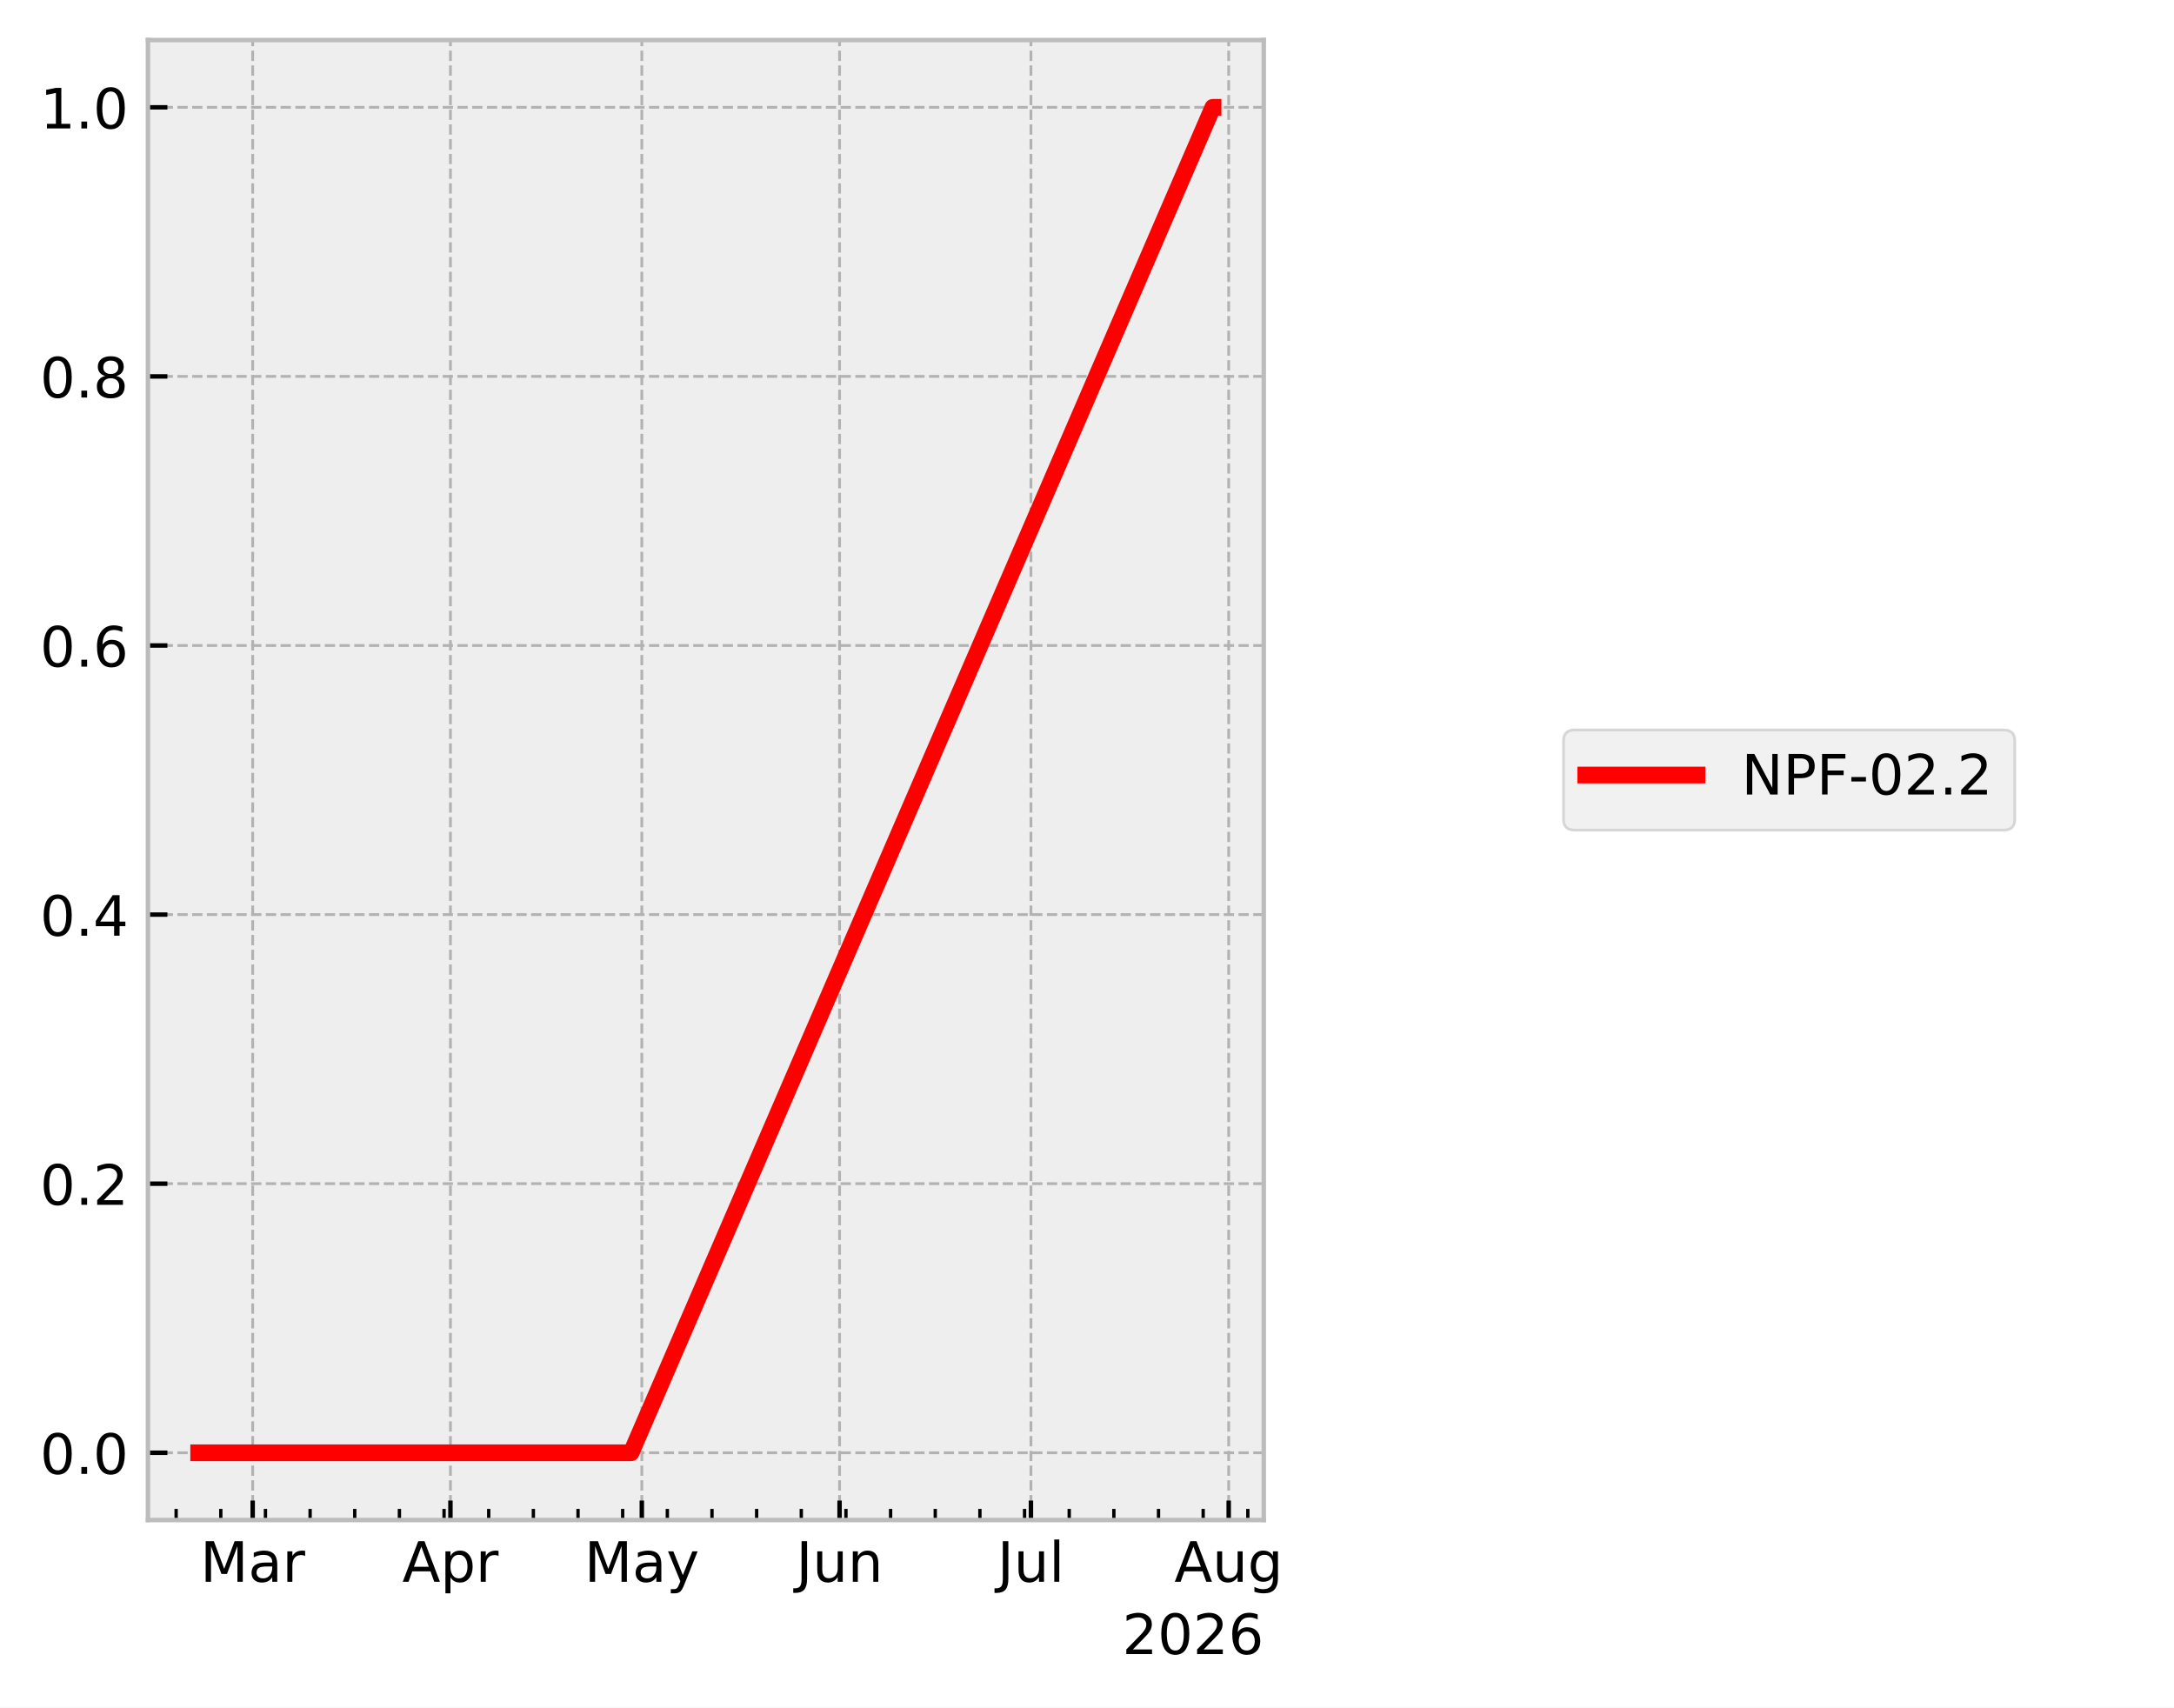
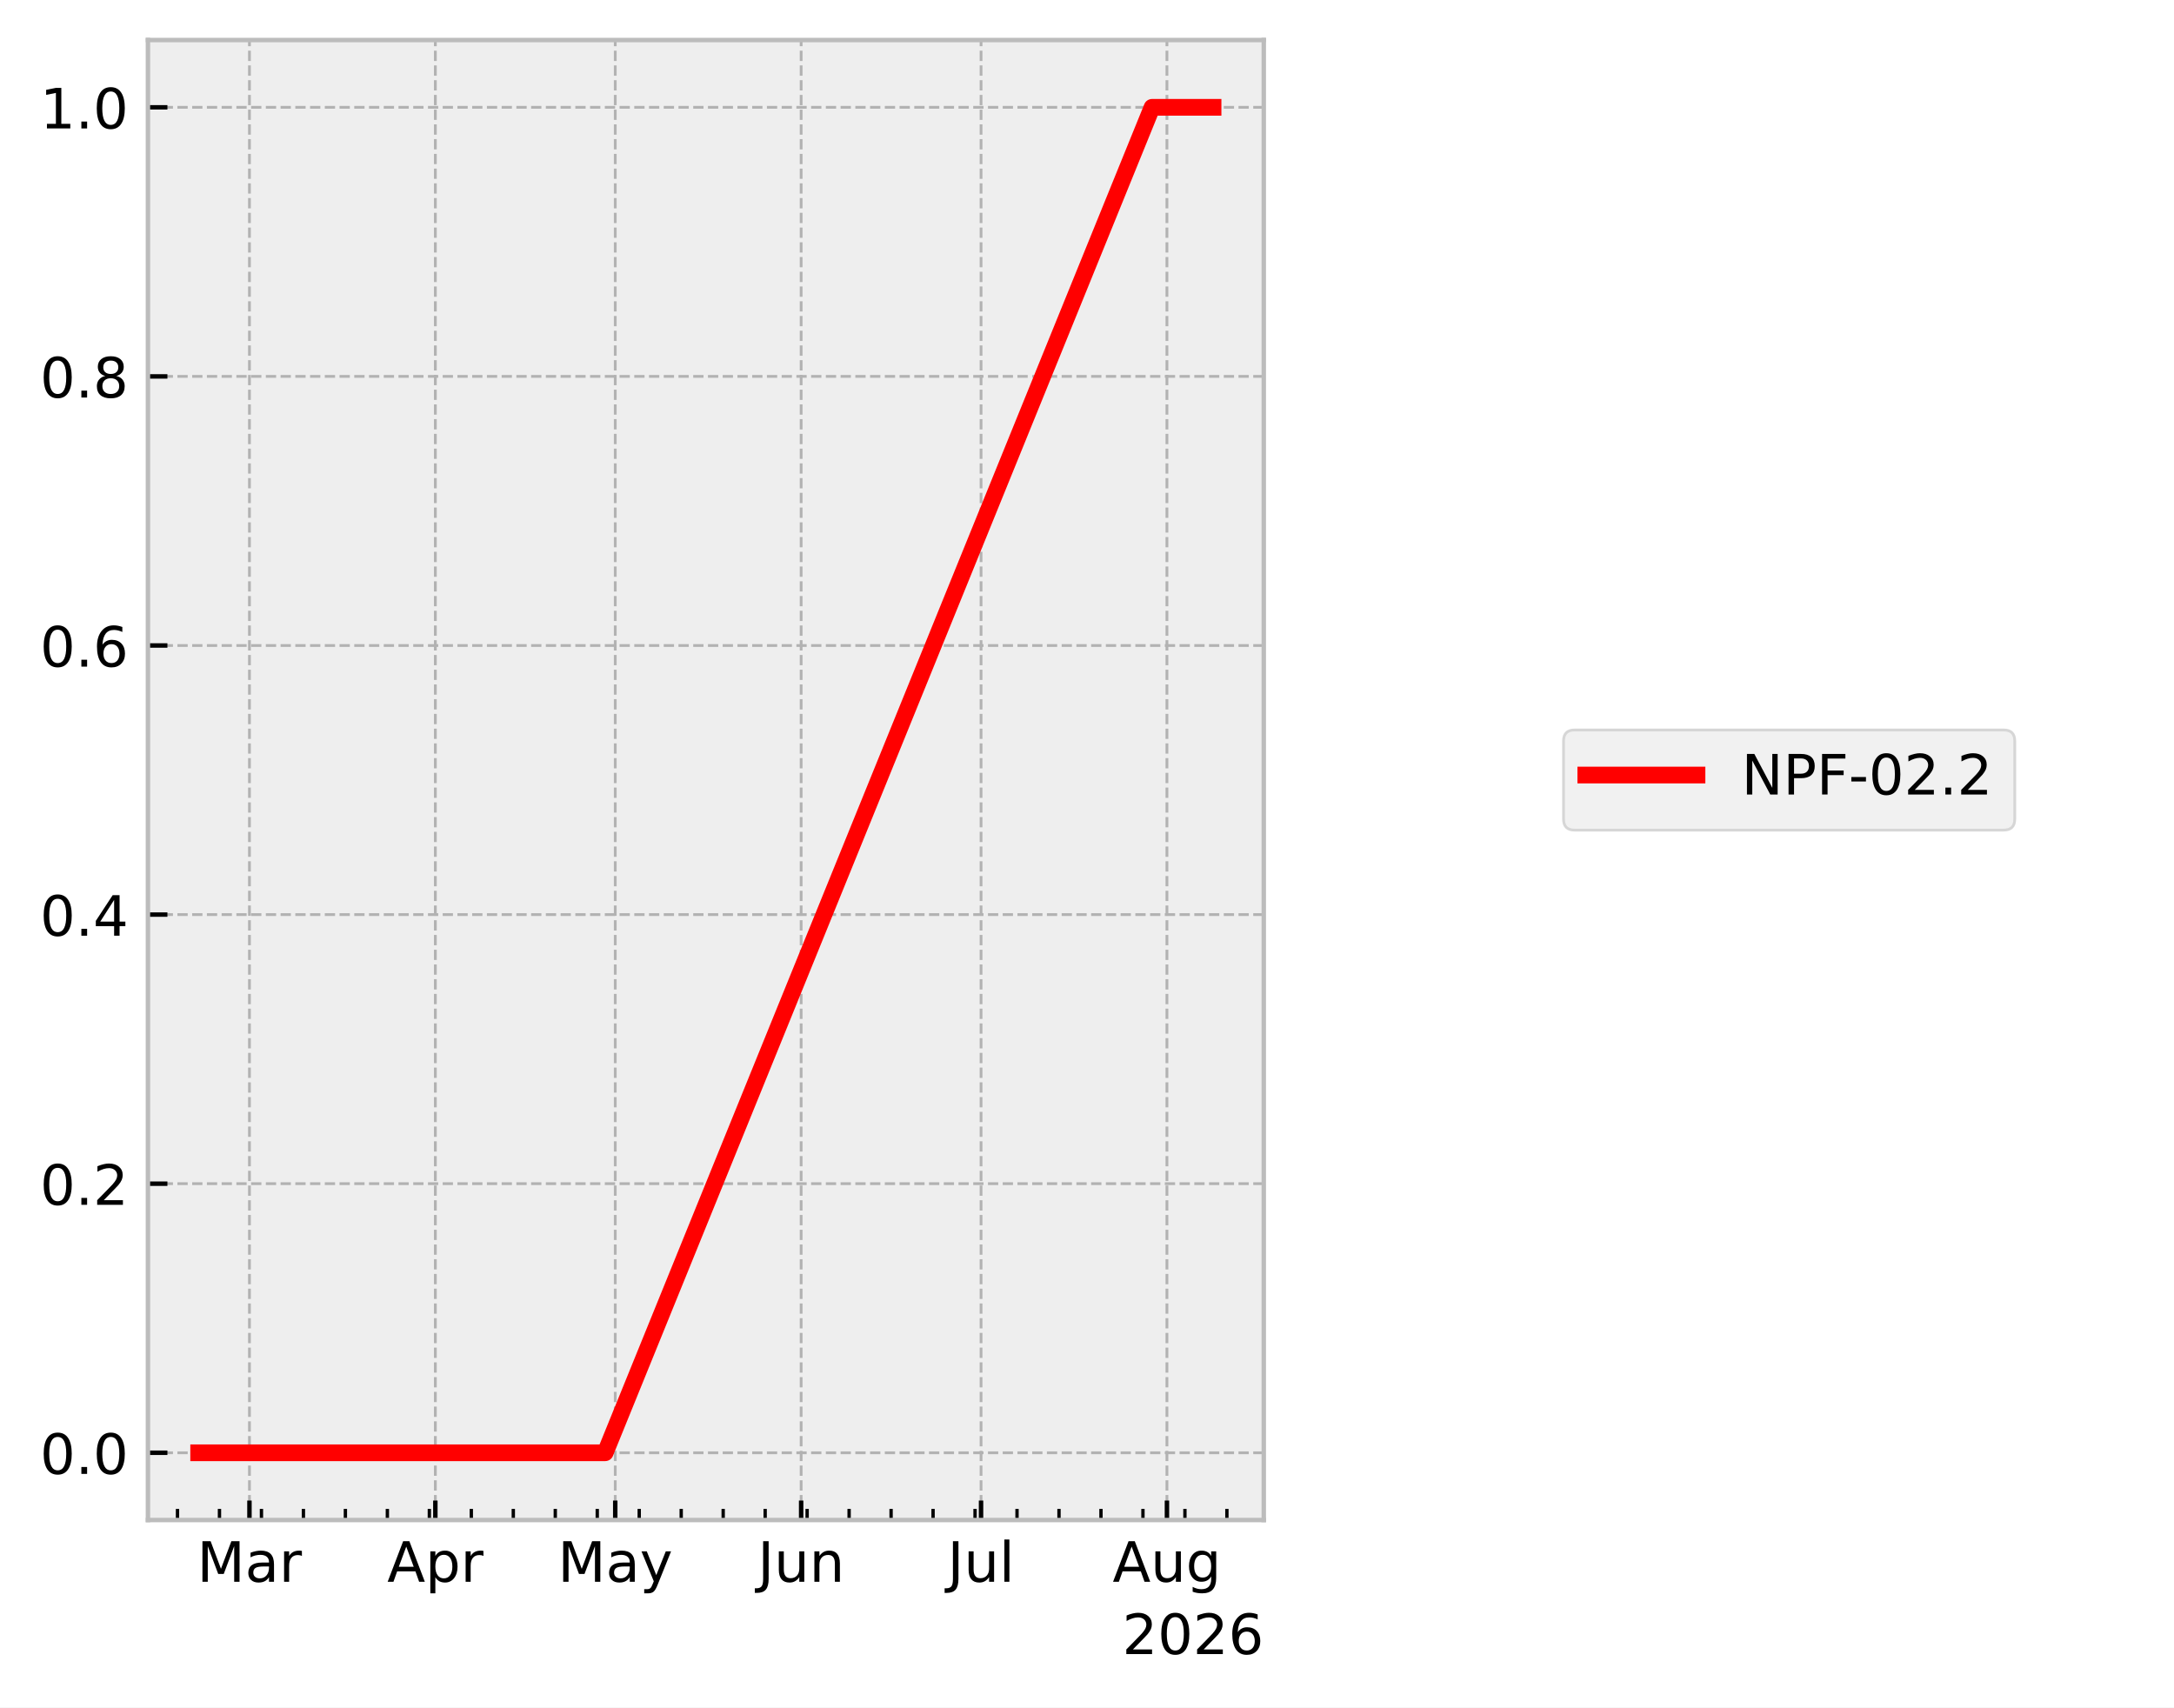
<svg xmlns="http://www.w3.org/2000/svg" xmlns:xlink="http://www.w3.org/1999/xlink" width="390.923pt" height="307.013pt" viewBox="0 0 390.923 307.013" version="1.1">
  <defs>
    <style type="text/css">*{stroke-linejoin: round; stroke-linecap: butt}</style>
  </defs>
  <g id="figure_1">
    <g id="patch_1">
      <path d="M 0 307.013  L 390.923 307.013  L 390.923 0  L 0 0  z " style="fill: #ffffff" />
    </g>
    <g id="axes_1">
      <g id="patch_2">
        <path d="M 26.603 273.312  L 227.249 273.312  L 227.249 7.2  L 26.603 7.2  z " style="fill: #eeeeee" />
      </g>
      <g id="matplotlib.axis_1">
        <g id="xtick_1">
          <g id="line2d_1">
-             <path d="M 45.438 273.312  L 45.438 7.2  " clip-path="url(#pbe289a635b)" style="fill: none; stroke-dasharray: 1.85,0.8; stroke-dashoffset: 0; stroke: #b2b2b2; stroke-width: 0.5" />
+             <path d="M 44.856 273.312  L 44.856 7.2  " clip-path="url(#pa6a5c7862c)" style="fill: none; stroke-dasharray: 1.85,0.8; stroke-dashoffset: 0; stroke: #b2b2b2; stroke-width: 0.5" />
          </g>
          <g id="line2d_2">
            <defs>
-               <path id="m18eff7499d" d="M 0 0  L 0 -3.5  " style="stroke: #000000; stroke-width: 0.8" />
+               <path id="m44cf7a6db5" d="M 0 0  L 0 -3.5  " style="stroke: #000000; stroke-width: 0.8" />
            </defs>
            <g>
-               <use xlink:href="#m18eff7499d" x="45.438" y="273.312" style="stroke: #000000; stroke-width: 0.8" />
+               <use xlink:href="#m44cf7a6db5" x="44.856" y="273.312" style="stroke: #000000; stroke-width: 0.8" />
            </g>
          </g>
          <g id="text_1">
-             <g transform="translate(36.00445 284.4097) scale(0.1 -0.1)">
+             <g transform="translate(35.42199 284.4097) scale(0.1 -0.1)">
              <defs>
                <path id="DejaVuSans-30" d="M 628 4666  L 1569 4666  L 2759 1491  L 3956 4666  L 4897 4666  L 4897 0  L 4281 0  L 4281 4097  L 3078 897  L 2444 897  L 1241 4097  L 1241 0  L 628 0  L 628 4666  z " transform="scale(0.015625)" />
                <path id="DejaVuSans-44" d="M 2194 1759  Q 1497 1759 1228 1600  Q 959 1441 959 1056  Q 959 750 1161 570  Q 1363 391 1709 391  Q 2188 391 2477 730  Q 2766 1069 2766 1631  L 2766 1759  L 2194 1759  z M 3341 1997  L 3341 0  L 2766 0  L 2766 531  Q 2569 213 2275 61  Q 1981 -91 1556 -91  Q 1019 -91 701 211  Q 384 513 384 1019  Q 384 1609 779 1909  Q 1175 2209 1959 2209  L 2766 2209  L 2766 2266  Q 2766 2663 2505 2880  Q 2244 3097 1772 3097  Q 1472 3097 1187 3025  Q 903 2953 641 2809  L 641 3341  Q 956 3463 1253 3523  Q 1550 3584 1831 3584  Q 2591 3584 2966 3190  Q 3341 2797 3341 1997  z " transform="scale(0.015625)" />
                <path id="DejaVuSans-55" d="M 2631 2963  Q 2534 3019 2420 3045  Q 2306 3072 2169 3072  Q 1681 3072 1420 2755  Q 1159 2438 1159 1844  L 1159 0  L 581 0  L 581 3500  L 1159 3500  L 1159 2956  Q 1341 3275 1631 3429  Q 1922 3584 2338 3584  Q 2397 3584 2469 3576  Q 2541 3569 2628 3553  L 2631 2963  z " transform="scale(0.015625)" />
              </defs>
              <use xlink:href="#DejaVuSans-30" />
              <use xlink:href="#DejaVuSans-44" transform="translate(86.28125 0)" />
              <use xlink:href="#DejaVuSans-55" transform="translate(147.5625 0)" />
            </g>
          </g>
        </g>
        <g id="xtick_2">
          <g id="line2d_3">
-             <path d="M 80.997 273.312  L 80.997 7.2  " clip-path="url(#pbe289a635b)" style="fill: none; stroke-dasharray: 1.85,0.8; stroke-dashoffset: 0; stroke: #b2b2b2; stroke-width: 0.5" />
+             <path d="M 78.283 273.312  L 78.283 7.2  " clip-path="url(#pa6a5c7862c)" style="fill: none; stroke-dasharray: 1.85,0.8; stroke-dashoffset: 0; stroke: #b2b2b2; stroke-width: 0.5" />
          </g>
          <g id="line2d_4">
            <g>
-               <use xlink:href="#m18eff7499d" x="80.997" y="273.312" style="stroke: #000000; stroke-width: 0.8" />
+               <use xlink:href="#m44cf7a6db5" x="78.283" y="273.312" style="stroke: #000000; stroke-width: 0.8" />
            </g>
          </g>
          <g id="text_2">
-             <g transform="translate(72.34733 284.4097) scale(0.1 -0.1)">
+             <g transform="translate(69.63283 284.4097) scale(0.1 -0.1)">
              <defs>
                <path id="DejaVuSans-24" d="M 2188 4044  L 1331 1722  L 3047 1722  L 2188 4044  z M 1831 4666  L 2547 4666  L 4325 0  L 3669 0  L 3244 1197  L 1141 1197  L 716 0  L 50 0  L 1831 4666  z " transform="scale(0.015625)" />
                <path id="DejaVuSans-53" d="M 1159 525  L 1159 -1331  L 581 -1331  L 581 3500  L 1159 3500  L 1159 2969  Q 1341 3281 1617 3432  Q 1894 3584 2278 3584  Q 2916 3584 3314 3078  Q 3713 2572 3713 1747  Q 3713 922 3314 415  Q 2916 -91 2278 -91  Q 1894 -91 1617 61  Q 1341 213 1159 525  z M 3116 1747  Q 3116 2381 2855 2742  Q 2594 3103 2138 3103  Q 1681 3103 1420 2742  Q 1159 2381 1159 1747  Q 1159 1113 1420 752  Q 1681 391 2138 391  Q 2594 391 2855 752  Q 3116 1113 3116 1747  z " transform="scale(0.015625)" />
              </defs>
              <use xlink:href="#DejaVuSans-24" />
              <use xlink:href="#DejaVuSans-53" transform="translate(68.40625 0)" />
              <use xlink:href="#DejaVuSans-55" transform="translate(131.8906 0)" />
            </g>
          </g>
        </g>
        <g id="xtick_3">
          <g id="line2d_5">
-             <path d="M 115.41 273.312  L 115.41 7.2  " clip-path="url(#pbe289a635b)" style="fill: none; stroke-dasharray: 1.85,0.8; stroke-dashoffset: 0; stroke: #b2b2b2; stroke-width: 0.5" />
+             <path d="M 110.632 273.312  L 110.632 7.2  " clip-path="url(#pa6a5c7862c)" style="fill: none; stroke-dasharray: 1.85,0.8; stroke-dashoffset: 0; stroke: #b2b2b2; stroke-width: 0.5" />
          </g>
          <g id="line2d_6">
            <g>
-               <use xlink:href="#m18eff7499d" x="115.41" y="273.312" style="stroke: #000000; stroke-width: 0.8" />
+               <use xlink:href="#m44cf7a6db5" x="110.632" y="273.312" style="stroke: #000000; stroke-width: 0.8" />
            </g>
          </g>
          <g id="text_3">
-             <g transform="translate(105.072 284.4097) scale(0.1 -0.1)">
+             <g transform="translate(100.2943 284.4097) scale(0.1 -0.1)">
              <defs>
                <path id="DejaVuSans-5c" d="M 2059 -325  Q 1816 -950 1584 -1140  Q 1353 -1331 966 -1331  L 506 -1331  L 506 -850  L 844 -850  Q 1081 -850 1212 -737  Q 1344 -625 1503 -206  L 1606 56  L 191 3500  L 800 3500  L 1894 763  L 2988 3500  L 3597 3500  L 2059 -325  z " transform="scale(0.015625)" />
              </defs>
              <use xlink:href="#DejaVuSans-30" />
              <use xlink:href="#DejaVuSans-44" transform="translate(86.28125 0)" />
              <use xlink:href="#DejaVuSans-5c" transform="translate(147.5625 0)" />
            </g>
          </g>
        </g>
        <g id="xtick_4">
          <g id="line2d_7">
-             <path d="M 150.969 273.312  L 150.969 7.2  " clip-path="url(#pbe289a635b)" style="fill: none; stroke-dasharray: 1.85,0.8; stroke-dashoffset: 0; stroke: #b2b2b2; stroke-width: 0.5" />
+             <path d="M 144.059 273.312  L 144.059 7.2  " clip-path="url(#pa6a5c7862c)" style="fill: none; stroke-dasharray: 1.85,0.8; stroke-dashoffset: 0; stroke: #b2b2b2; stroke-width: 0.5" />
          </g>
          <g id="line2d_8">
            <g>
-               <use xlink:href="#m18eff7499d" x="150.969" y="273.312" style="stroke: #000000; stroke-width: 0.8" />
+               <use xlink:href="#m44cf7a6db5" x="144.059" y="273.312" style="stroke: #000000; stroke-width: 0.8" />
            </g>
          </g>
          <g id="text_4">
-             <g transform="translate(143.1563 284.4097) scale(0.1 -0.1)">
+             <g transform="translate(136.2465 284.4097) scale(0.1 -0.1)">
              <defs>
                <path id="DejaVuSans-2d" d="M 628 4666  L 1259 4666  L 1259 325  Q 1259 -519 939 -900  Q 619 -1281 -91 -1281  L -331 -1281  L -331 -750  L -134 -750  Q 284 -750 456 -515  Q 628 -281 628 325  L 628 4666  z " transform="scale(0.015625)" />
                <path id="DejaVuSans-58" d="M 544 1381  L 544 3500  L 1119 3500  L 1119 1403  Q 1119 906 1312 657  Q 1506 409 1894 409  Q 2359 409 2629 706  Q 2900 1003 2900 1516  L 2900 3500  L 3475 3500  L 3475 0  L 2900 0  L 2900 538  Q 2691 219 2414 64  Q 2138 -91 1772 -91  Q 1169 -91 856 284  Q 544 659 544 1381  z M 1991 3584  L 1991 3584  z " transform="scale(0.015625)" />
                <path id="DejaVuSans-51" d="M 3513 2113  L 3513 0  L 2938 0  L 2938 2094  Q 2938 2591 2744 2837  Q 2550 3084 2163 3084  Q 1697 3084 1428 2787  Q 1159 2491 1159 1978  L 1159 0  L 581 0  L 581 3500  L 1159 3500  L 1159 2956  Q 1366 3272 1645 3428  Q 1925 3584 2291 3584  Q 2894 3584 3203 3211  Q 3513 2838 3513 2113  z " transform="scale(0.015625)" />
              </defs>
              <use xlink:href="#DejaVuSans-2d" />
              <use xlink:href="#DejaVuSans-58" transform="translate(29.5 0)" />
              <use xlink:href="#DejaVuSans-51" transform="translate(92.875 0)" />
            </g>
          </g>
        </g>
        <g id="xtick_5">
          <g id="line2d_9">
-             <path d="M 185.381 273.312  L 185.381 7.2  " clip-path="url(#pbe289a635b)" style="fill: none; stroke-dasharray: 1.85,0.8; stroke-dashoffset: 0; stroke: #b2b2b2; stroke-width: 0.5" />
+             <path d="M 176.408 273.312  L 176.408 7.2  " clip-path="url(#pa6a5c7862c)" style="fill: none; stroke-dasharray: 1.85,0.8; stroke-dashoffset: 0; stroke: #b2b2b2; stroke-width: 0.5" />
          </g>
          <g id="line2d_10">
            <g>
-               <use xlink:href="#m18eff7499d" x="185.381" y="273.312" style="stroke: #000000; stroke-width: 0.8" />
+               <use xlink:href="#m44cf7a6db5" x="176.408" y="273.312" style="stroke: #000000; stroke-width: 0.8" />
            </g>
          </g>
          <g id="text_5">
-             <g transform="translate(179.3482 284.4104) scale(0.1 -0.1)">
+             <g transform="translate(170.3752 284.4104) scale(0.1 -0.1)">
              <defs>
                <path id="DejaVuSans-4f" d="M 603 4863  L 1178 4863  L 1178 0  L 603 0  L 603 4863  z " transform="scale(0.015625)" />
              </defs>
              <use xlink:href="#DejaVuSans-2d" />
              <use xlink:href="#DejaVuSans-58" transform="translate(29.5 0)" />
              <use xlink:href="#DejaVuSans-4f" transform="translate(92.875 0)" />
            </g>
          </g>
        </g>
        <g id="xtick_6">
          <g id="line2d_11">
-             <path d="M 220.94 273.312  L 220.94 7.2  " clip-path="url(#pbe289a635b)" style="fill: none; stroke-dasharray: 1.85,0.8; stroke-dashoffset: 0; stroke: #b2b2b2; stroke-width: 0.5" />
+             <path d="M 209.835 273.312  L 209.835 7.2  " clip-path="url(#pa6a5c7862c)" style="fill: none; stroke-dasharray: 1.85,0.8; stroke-dashoffset: 0; stroke: #b2b2b2; stroke-width: 0.5" />
          </g>
          <g id="line2d_12">
            <g>
-               <use xlink:href="#m18eff7499d" x="220.94" y="273.312" style="stroke: #000000; stroke-width: 0.8" />
+               <use xlink:href="#m44cf7a6db5" x="209.835" y="273.312" style="stroke: #000000; stroke-width: 0.8" />
            </g>
          </g>
          <g id="text_6">
-             <g transform="translate(211.177 284.4097) scale(0.1 -0.1)">
+             <g transform="translate(200.0719 284.4097) scale(0.1 -0.1)">
              <defs>
                <path id="DejaVuSans-4a" d="M 2906 1791  Q 2906 2416 2648 2759  Q 2391 3103 1925 3103  Q 1463 3103 1205 2759  Q 947 2416 947 1791  Q 947 1169 1205 825  Q 1463 481 1925 481  Q 2391 481 2648 825  Q 2906 1169 2906 1791  z M 3481 434  Q 3481 -459 3084 -895  Q 2688 -1331 1869 -1331  Q 1566 -1331 1297 -1286  Q 1028 -1241 775 -1147  L 775 -588  Q 1028 -725 1275 -790  Q 1522 -856 1778 -856  Q 2344 -856 2625 -561  Q 2906 -266 2906 331  L 2906 616  Q 2728 306 2450 153  Q 2172 0 1784 0  Q 1141 0 747 490  Q 353 981 353 1791  Q 353 2603 747 3093  Q 1141 3584 1784 3584  Q 2172 3584 2450 3431  Q 2728 3278 2906 2969  L 2906 3500  L 3481 3500  L 3481 434  z " transform="scale(0.015625)" />
              </defs>
              <use xlink:href="#DejaVuSans-24" />
              <use xlink:href="#DejaVuSans-58" transform="translate(68.40625 0)" />
              <use xlink:href="#DejaVuSans-4a" transform="translate(131.7812 0)" />
            </g>
          </g>
        </g>
        <g id="xtick_7">
          <g id="line2d_13">
            <defs>
-               <path id="m43c880e69a" d="M 0 0  L 0 -2  " style="stroke: #000000; stroke-width: 0.6" />
+               <path id="mfa349b0392" d="M 0 0  L 0 -2  " style="stroke: #000000; stroke-width: 0.6" />
            </defs>
            <g>
-               <use xlink:href="#m43c880e69a" x="31.673" y="273.312" style="stroke: #000000; stroke-width: 0.6" />
+               <use xlink:href="#mfa349b0392" x="31.916" y="273.312" style="stroke: #000000; stroke-width: 0.6" />
            </g>
          </g>
        </g>
        <g id="xtick_8">
          <g id="line2d_14">
            <g>
-               <use xlink:href="#m43c880e69a" x="39.703" y="273.312" style="stroke: #000000; stroke-width: 0.6" />
+               <use xlink:href="#mfa349b0392" x="39.464" y="273.312" style="stroke: #000000; stroke-width: 0.6" />
            </g>
          </g>
        </g>
        <g id="xtick_9">
          <g id="line2d_15">
            <g>
-               <use xlink:href="#m43c880e69a" x="47.732" y="273.312" style="stroke: #000000; stroke-width: 0.6" />
+               <use xlink:href="#mfa349b0392" x="47.012" y="273.312" style="stroke: #000000; stroke-width: 0.6" />
            </g>
          </g>
        </g>
        <g id="xtick_10">
          <g id="line2d_16">
            <g>
-               <use xlink:href="#m43c880e69a" x="55.762" y="273.312" style="stroke: #000000; stroke-width: 0.6" />
+               <use xlink:href="#mfa349b0392" x="54.56" y="273.312" style="stroke: #000000; stroke-width: 0.6" />
            </g>
          </g>
        </g>
        <g id="xtick_11">
          <g id="line2d_17">
            <g>
-               <use xlink:href="#m43c880e69a" x="63.791" y="273.312" style="stroke: #000000; stroke-width: 0.6" />
+               <use xlink:href="#mfa349b0392" x="62.108" y="273.312" style="stroke: #000000; stroke-width: 0.6" />
            </g>
          </g>
        </g>
        <g id="xtick_12">
          <g id="line2d_18">
            <g>
-               <use xlink:href="#m43c880e69a" x="71.821" y="273.312" style="stroke: #000000; stroke-width: 0.6" />
+               <use xlink:href="#mfa349b0392" x="69.656" y="273.312" style="stroke: #000000; stroke-width: 0.6" />
            </g>
          </g>
        </g>
        <g id="xtick_13">
          <g id="line2d_19">
            <g>
-               <use xlink:href="#m43c880e69a" x="79.85" y="273.312" style="stroke: #000000; stroke-width: 0.6" />
+               <use xlink:href="#mfa349b0392" x="77.205" y="273.312" style="stroke: #000000; stroke-width: 0.6" />
            </g>
          </g>
        </g>
        <g id="xtick_14">
          <g id="line2d_20">
            <g>
-               <use xlink:href="#m43c880e69a" x="87.88" y="273.312" style="stroke: #000000; stroke-width: 0.6" />
+               <use xlink:href="#mfa349b0392" x="84.753" y="273.312" style="stroke: #000000; stroke-width: 0.6" />
            </g>
          </g>
        </g>
        <g id="xtick_15">
          <g id="line2d_21">
            <g>
-               <use xlink:href="#m43c880e69a" x="95.909" y="273.312" style="stroke: #000000; stroke-width: 0.6" />
+               <use xlink:href="#mfa349b0392" x="92.301" y="273.312" style="stroke: #000000; stroke-width: 0.6" />
            </g>
          </g>
        </g>
        <g id="xtick_16">
          <g id="line2d_22">
            <g>
-               <use xlink:href="#m43c880e69a" x="103.939" y="273.312" style="stroke: #000000; stroke-width: 0.6" />
+               <use xlink:href="#mfa349b0392" x="99.849" y="273.312" style="stroke: #000000; stroke-width: 0.6" />
            </g>
          </g>
        </g>
        <g id="xtick_17">
          <g id="line2d_23">
            <g>
-               <use xlink:href="#m43c880e69a" x="111.968" y="273.312" style="stroke: #000000; stroke-width: 0.6" />
+               <use xlink:href="#mfa349b0392" x="107.397" y="273.312" style="stroke: #000000; stroke-width: 0.6" />
            </g>
          </g>
        </g>
        <g id="xtick_18">
          <g id="line2d_24">
            <g>
-               <use xlink:href="#m43c880e69a" x="119.998" y="273.312" style="stroke: #000000; stroke-width: 0.6" />
+               <use xlink:href="#mfa349b0392" x="114.945" y="273.312" style="stroke: #000000; stroke-width: 0.6" />
            </g>
          </g>
        </g>
        <g id="xtick_19">
          <g id="line2d_25">
            <g>
-               <use xlink:href="#m43c880e69a" x="128.027" y="273.312" style="stroke: #000000; stroke-width: 0.6" />
+               <use xlink:href="#mfa349b0392" x="122.493" y="273.312" style="stroke: #000000; stroke-width: 0.6" />
            </g>
          </g>
        </g>
        <g id="xtick_20">
          <g id="line2d_26">
            <g>
-               <use xlink:href="#m43c880e69a" x="136.057" y="273.312" style="stroke: #000000; stroke-width: 0.6" />
+               <use xlink:href="#mfa349b0392" x="130.041" y="273.312" style="stroke: #000000; stroke-width: 0.6" />
            </g>
          </g>
        </g>
        <g id="xtick_21">
          <g id="line2d_27">
            <g>
-               <use xlink:href="#m43c880e69a" x="144.086" y="273.312" style="stroke: #000000; stroke-width: 0.6" />
+               <use xlink:href="#mfa349b0392" x="137.589" y="273.312" style="stroke: #000000; stroke-width: 0.6" />
            </g>
          </g>
        </g>
        <g id="xtick_22">
          <g id="line2d_28">
            <g>
-               <use xlink:href="#m43c880e69a" x="152.116" y="273.312" style="stroke: #000000; stroke-width: 0.6" />
+               <use xlink:href="#mfa349b0392" x="145.137" y="273.312" style="stroke: #000000; stroke-width: 0.6" />
            </g>
          </g>
        </g>
        <g id="xtick_23">
          <g id="line2d_29">
            <g>
-               <use xlink:href="#m43c880e69a" x="160.145" y="273.312" style="stroke: #000000; stroke-width: 0.6" />
+               <use xlink:href="#mfa349b0392" x="152.685" y="273.312" style="stroke: #000000; stroke-width: 0.6" />
            </g>
          </g>
        </g>
        <g id="xtick_24">
          <g id="line2d_30">
            <g>
-               <use xlink:href="#m43c880e69a" x="168.175" y="273.312" style="stroke: #000000; stroke-width: 0.6" />
+               <use xlink:href="#mfa349b0392" x="160.234" y="273.312" style="stroke: #000000; stroke-width: 0.6" />
            </g>
          </g>
        </g>
        <g id="xtick_25">
          <g id="line2d_31">
            <g>
-               <use xlink:href="#m43c880e69a" x="176.204" y="273.312" style="stroke: #000000; stroke-width: 0.6" />
+               <use xlink:href="#mfa349b0392" x="167.782" y="273.312" style="stroke: #000000; stroke-width: 0.6" />
            </g>
          </g>
        </g>
        <g id="xtick_26">
          <g id="line2d_32">
            <g>
-               <use xlink:href="#m43c880e69a" x="184.234" y="273.312" style="stroke: #000000; stroke-width: 0.6" />
+               <use xlink:href="#mfa349b0392" x="175.33" y="273.312" style="stroke: #000000; stroke-width: 0.6" />
            </g>
          </g>
        </g>
        <g id="xtick_27">
          <g id="line2d_33">
            <g>
-               <use xlink:href="#m43c880e69a" x="192.263" y="273.312" style="stroke: #000000; stroke-width: 0.6" />
+               <use xlink:href="#mfa349b0392" x="182.878" y="273.312" style="stroke: #000000; stroke-width: 0.6" />
            </g>
          </g>
        </g>
        <g id="xtick_28">
          <g id="line2d_34">
            <g>
-               <use xlink:href="#m43c880e69a" x="200.293" y="273.312" style="stroke: #000000; stroke-width: 0.6" />
+               <use xlink:href="#mfa349b0392" x="190.426" y="273.312" style="stroke: #000000; stroke-width: 0.6" />
            </g>
          </g>
        </g>
        <g id="xtick_29">
          <g id="line2d_35">
            <g>
-               <use xlink:href="#m43c880e69a" x="208.322" y="273.312" style="stroke: #000000; stroke-width: 0.6" />
+               <use xlink:href="#mfa349b0392" x="197.974" y="273.312" style="stroke: #000000; stroke-width: 0.6" />
            </g>
          </g>
        </g>
        <g id="xtick_30">
          <g id="line2d_36">
            <g>
-               <use xlink:href="#m43c880e69a" x="216.352" y="273.312" style="stroke: #000000; stroke-width: 0.6" />
+               <use xlink:href="#mfa349b0392" x="205.522" y="273.312" style="stroke: #000000; stroke-width: 0.6" />
            </g>
          </g>
        </g>
        <g id="xtick_31">
          <g id="line2d_37">
            <g>
-               <use xlink:href="#m43c880e69a" x="224.382" y="273.312" style="stroke: #000000; stroke-width: 0.6" />
+               <use xlink:href="#mfa349b0392" x="213.07" y="273.312" style="stroke: #000000; stroke-width: 0.6" />
+             </g>
+           </g>
+         </g>
+         <g id="xtick_32">
+           <g id="line2d_38">
+             <g>
+               <use xlink:href="#mfa349b0392" x="220.618" y="273.312" style="stroke: #000000; stroke-width: 0.6" />
            </g>
          </g>
        </g>
        <g id="text_7">
          <g transform="translate(201.7991 297.4104) scale(0.1 -0.1)">
            <defs>
              <path id="DejaVuSans-15" d="M 1228 531  L 3431 531  L 3431 0  L 469 0  L 469 531  Q 828 903 1448 1529  Q 2069 2156 2228 2338  Q 2531 2678 2651 2914  Q 2772 3150 2772 3378  Q 2772 3750 2511 3984  Q 2250 4219 1831 4219  Q 1534 4219 1204 4116  Q 875 4013 500 3803  L 500 4441  Q 881 4594 1212 4672  Q 1544 4750 1819 4750  Q 2544 4750 2975 4387  Q 3406 4025 3406 3419  Q 3406 3131 3298 2873  Q 3191 2616 2906 2266  Q 2828 2175 2409 1742  Q 1991 1309 1228 531  z " transform="scale(0.015625)" />
              <path id="DejaVuSans-13" d="M 2034 4250  Q 1547 4250 1301 3770  Q 1056 3291 1056 2328  Q 1056 1369 1301 889  Q 1547 409 2034 409  Q 2525 409 2770 889  Q 3016 1369 3016 2328  Q 3016 3291 2770 3770  Q 2525 4250 2034 4250  z M 2034 4750  Q 2819 4750 3233 4129  Q 3647 3509 3647 2328  Q 3647 1150 3233 529  Q 2819 -91 2034 -91  Q 1250 -91 836 529  Q 422 1150 422 2328  Q 422 3509 836 4129  Q 1250 4750 2034 4750  z " transform="scale(0.015625)" />
              <path id="DejaVuSans-19" d="M 2113 2584  Q 1688 2584 1439 2293  Q 1191 2003 1191 1497  Q 1191 994 1439 701  Q 1688 409 2113 409  Q 2538 409 2786 701  Q 3034 994 3034 1497  Q 3034 2003 2786 2293  Q 2538 2584 2113 2584  z M 3366 4563  L 3366 3988  Q 3128 4100 2886 4159  Q 2644 4219 2406 4219  Q 1781 4219 1451 3797  Q 1122 3375 1075 2522  Q 1259 2794 1537 2939  Q 1816 3084 2150 3084  Q 2853 3084 3261 2657  Q 3669 2231 3669 1497  Q 3669 778 3244 343  Q 2819 -91 2113 -91  Q 1303 -91 875 529  Q 447 1150 447 2328  Q 447 3434 972 4092  Q 1497 4750 2381 4750  Q 2619 4750 2861 4703  Q 3103 4656 3366 4563  z " transform="scale(0.015625)" />
            </defs>
            <use xlink:href="#DejaVuSans-15" />
            <use xlink:href="#DejaVuSans-13" transform="translate(63.625 0)" />
            <use xlink:href="#DejaVuSans-15" transform="translate(127.25 0)" />
            <use xlink:href="#DejaVuSans-19" transform="translate(190.875 0)" />
          </g>
        </g>
      </g>
      <g id="matplotlib.axis_2">
        <g id="ytick_1">
-           <g id="line2d_38">
-             <path d="M 26.603 261.216  L 227.249 261.216  " clip-path="url(#pbe289a635b)" style="fill: none; stroke-dasharray: 1.85,0.8; stroke-dashoffset: 0; stroke: #b2b2b2; stroke-width: 0.5" />
-           </g>
          <g id="line2d_39">
+             <path d="M 26.603 261.216  L 227.249 261.216  " clip-path="url(#pa6a5c7862c)" style="fill: none; stroke-dasharray: 1.85,0.8; stroke-dashoffset: 0; stroke: #b2b2b2; stroke-width: 0.5" />
+           </g>
+           <g id="line2d_40">
            <defs>
-               <path id="mde2b618681" d="M 0 0  L 3.5 0  " style="stroke: #000000; stroke-width: 0.8" />
+               <path id="m3a2573d673" d="M 0 0  L 3.5 0  " style="stroke: #000000; stroke-width: 0.8" />
            </defs>
            <g>
-               <use xlink:href="#mde2b618681" x="26.603" y="261.216" style="stroke: #000000; stroke-width: 0.8" />
+               <use xlink:href="#m3a2573d673" x="26.603" y="261.216" style="stroke: #000000; stroke-width: 0.8" />
            </g>
          </g>
          <g id="text_8">
            <g transform="translate(7.2 265.0148) scale(0.1 -0.1)">
              <defs>
                <path id="DejaVuSans-11" d="M 684 794  L 1344 794  L 1344 0  L 684 0  L 684 794  z " transform="scale(0.015625)" />
              </defs>
              <use xlink:href="#DejaVuSans-13" />
              <use xlink:href="#DejaVuSans-11" transform="translate(63.625 0)" />
              <use xlink:href="#DejaVuSans-13" transform="translate(95.40625 0)" />
            </g>
          </g>
        </g>
        <g id="ytick_2">
-           <g id="line2d_40">
-             <path d="M 26.603 212.832  L 227.249 212.832  " clip-path="url(#pbe289a635b)" style="fill: none; stroke-dasharray: 1.85,0.8; stroke-dashoffset: 0; stroke: #b2b2b2; stroke-width: 0.5" />
-           </g>
          <g id="line2d_41">
-             <g>
-               <use xlink:href="#mde2b618681" x="26.603" y="212.832" style="stroke: #000000; stroke-width: 0.8" />
+             <path d="M 26.603 212.832  L 227.249 212.832  " clip-path="url(#pa6a5c7862c)" style="fill: none; stroke-dasharray: 1.85,0.8; stroke-dashoffset: 0; stroke: #b2b2b2; stroke-width: 0.5" />
+           </g>
+           <g id="line2d_42">
+             <g>
+               <use xlink:href="#m3a2573d673" x="26.603" y="212.832" style="stroke: #000000; stroke-width: 0.8" />
            </g>
          </g>
          <g id="text_9">
            <g transform="translate(7.2 216.6308) scale(0.1 -0.1)">
              <use xlink:href="#DejaVuSans-13" />
              <use xlink:href="#DejaVuSans-11" transform="translate(63.625 0)" />
              <use xlink:href="#DejaVuSans-15" transform="translate(95.40625 0)" />
            </g>
          </g>
        </g>
        <g id="ytick_3">
-           <g id="line2d_42">
-             <path d="M 26.603 164.448  L 227.249 164.448  " clip-path="url(#pbe289a635b)" style="fill: none; stroke-dasharray: 1.85,0.8; stroke-dashoffset: 0; stroke: #b2b2b2; stroke-width: 0.5" />
-           </g>
          <g id="line2d_43">
-             <g>
-               <use xlink:href="#mde2b618681" x="26.603" y="164.448" style="stroke: #000000; stroke-width: 0.8" />
+             <path d="M 26.603 164.448  L 227.249 164.448  " clip-path="url(#pa6a5c7862c)" style="fill: none; stroke-dasharray: 1.85,0.8; stroke-dashoffset: 0; stroke: #b2b2b2; stroke-width: 0.5" />
+           </g>
+           <g id="line2d_44">
+             <g>
+               <use xlink:href="#m3a2573d673" x="26.603" y="164.448" style="stroke: #000000; stroke-width: 0.8" />
            </g>
          </g>
          <g id="text_10">
            <g transform="translate(7.2 168.2468) scale(0.1 -0.1)">
              <defs>
                <path id="DejaVuSans-17" d="M 2419 4116  L 825 1625  L 2419 1625  L 2419 4116  z M 2253 4666  L 3047 4666  L 3047 1625  L 3713 1625  L 3713 1100  L 3047 1100  L 3047 0  L 2419 0  L 2419 1100  L 313 1100  L 313 1709  L 2253 4666  z " transform="scale(0.015625)" />
              </defs>
              <use xlink:href="#DejaVuSans-13" />
              <use xlink:href="#DejaVuSans-11" transform="translate(63.625 0)" />
              <use xlink:href="#DejaVuSans-17" transform="translate(95.40625 0)" />
            </g>
          </g>
        </g>
        <g id="ytick_4">
-           <g id="line2d_44">
-             <path d="M 26.603 116.064  L 227.249 116.064  " clip-path="url(#pbe289a635b)" style="fill: none; stroke-dasharray: 1.85,0.8; stroke-dashoffset: 0; stroke: #b2b2b2; stroke-width: 0.5" />
-           </g>
          <g id="line2d_45">
-             <g>
-               <use xlink:href="#mde2b618681" x="26.603" y="116.064" style="stroke: #000000; stroke-width: 0.8" />
+             <path d="M 26.603 116.064  L 227.249 116.064  " clip-path="url(#pa6a5c7862c)" style="fill: none; stroke-dasharray: 1.85,0.8; stroke-dashoffset: 0; stroke: #b2b2b2; stroke-width: 0.5" />
+           </g>
+           <g id="line2d_46">
+             <g>
+               <use xlink:href="#m3a2573d673" x="26.603" y="116.064" style="stroke: #000000; stroke-width: 0.8" />
            </g>
          </g>
          <g id="text_11">
            <g transform="translate(7.2 119.8628) scale(0.1 -0.1)">
              <use xlink:href="#DejaVuSans-13" />
              <use xlink:href="#DejaVuSans-11" transform="translate(63.625 0)" />
              <use xlink:href="#DejaVuSans-19" transform="translate(95.40625 0)" />
            </g>
          </g>
        </g>
        <g id="ytick_5">
-           <g id="line2d_46">
-             <path d="M 26.603 67.68  L 227.249 67.68  " clip-path="url(#pbe289a635b)" style="fill: none; stroke-dasharray: 1.85,0.8; stroke-dashoffset: 0; stroke: #b2b2b2; stroke-width: 0.5" />
-           </g>
          <g id="line2d_47">
-             <g>
-               <use xlink:href="#mde2b618681" x="26.603" y="67.68" style="stroke: #000000; stroke-width: 0.8" />
+             <path d="M 26.603 67.68  L 227.249 67.68  " clip-path="url(#pa6a5c7862c)" style="fill: none; stroke-dasharray: 1.85,0.8; stroke-dashoffset: 0; stroke: #b2b2b2; stroke-width: 0.5" />
+           </g>
+           <g id="line2d_48">
+             <g>
+               <use xlink:href="#m3a2573d673" x="26.603" y="67.68" style="stroke: #000000; stroke-width: 0.8" />
            </g>
          </g>
          <g id="text_12">
            <g transform="translate(7.2 71.47883) scale(0.1 -0.1)">
              <defs>
                <path id="DejaVuSans-1b" d="M 2034 2216  Q 1584 2216 1326 1975  Q 1069 1734 1069 1313  Q 1069 891 1326 650  Q 1584 409 2034 409  Q 2484 409 2743 651  Q 3003 894 3003 1313  Q 3003 1734 2745 1975  Q 2488 2216 2034 2216  z M 1403 2484  Q 997 2584 770 2862  Q 544 3141 544 3541  Q 544 4100 942 4425  Q 1341 4750 2034 4750  Q 2731 4750 3128 4425  Q 3525 4100 3525 3541  Q 3525 3141 3298 2862  Q 3072 2584 2669 2484  Q 3125 2378 3379 2068  Q 3634 1759 3634 1313  Q 3634 634 3220 271  Q 2806 -91 2034 -91  Q 1263 -91 848 271  Q 434 634 434 1313  Q 434 1759 690 2068  Q 947 2378 1403 2484  z M 1172 3481  Q 1172 3119 1398 2916  Q 1625 2713 2034 2713  Q 2441 2713 2670 2916  Q 2900 3119 2900 3481  Q 2900 3844 2670 4047  Q 2441 4250 2034 4250  Q 1625 4250 1398 4047  Q 1172 3844 1172 3481  z " transform="scale(0.015625)" />
              </defs>
              <use xlink:href="#DejaVuSans-13" />
              <use xlink:href="#DejaVuSans-11" transform="translate(63.625 0)" />
              <use xlink:href="#DejaVuSans-1b" transform="translate(95.40625 0)" />
            </g>
          </g>
        </g>
        <g id="ytick_6">
-           <g id="line2d_48">
-             <path d="M 26.603 19.296  L 227.249 19.296  " clip-path="url(#pbe289a635b)" style="fill: none; stroke-dasharray: 1.85,0.8; stroke-dashoffset: 0; stroke: #b2b2b2; stroke-width: 0.5" />
-           </g>
          <g id="line2d_49">
-             <g>
-               <use xlink:href="#mde2b618681" x="26.603" y="19.296" style="stroke: #000000; stroke-width: 0.8" />
+             <path d="M 26.603 19.296  L 227.249 19.296  " clip-path="url(#pa6a5c7862c)" style="fill: none; stroke-dasharray: 1.85,0.8; stroke-dashoffset: 0; stroke: #b2b2b2; stroke-width: 0.5" />
+           </g>
+           <g id="line2d_50">
+             <g>
+               <use xlink:href="#m3a2573d673" x="26.603" y="19.296" style="stroke: #000000; stroke-width: 0.8" />
            </g>
          </g>
          <g id="text_13">
            <g transform="translate(7.2 23.09483) scale(0.1 -0.1)">
              <defs>
                <path id="DejaVuSans-14" d="M 794 531  L 1825 531  L 1825 4091  L 703 3866  L 703 4441  L 1819 4666  L 2450 4666  L 2450 531  L 3481 531  L 3481 0  L 794 0  L 794 531  z " transform="scale(0.015625)" />
              </defs>
              <use xlink:href="#DejaVuSans-14" />
              <use xlink:href="#DejaVuSans-11" transform="translate(63.625 0)" />
              <use xlink:href="#DejaVuSans-13" transform="translate(95.40625 0)" />
            </g>
          </g>
        </g>
      </g>
-       <g id="line2d_50">
-         <path d="M 35.723 261.216  L 63.051 261.216  L 63.088 261.216  L 63.163 261.216  L 64.572 261.216  L 76.706 261.216  L 80.479 261.216  L 88.596 261.216  L 97.533 261.216  L 113.488 261.216  L 218.09 19.296  L 218.129 19.296  " clip-path="url(#pbe289a635b)" style="fill: none; stroke: #ff0000; stroke-width: 3; stroke-linecap: square" />
+       <g id="line2d_51">
+         <path d="M 35.723 261.216  L 61.413 261.216  L 61.447 261.216  L 61.518 261.216  L 62.842 261.216  L 74.249 261.216  L 77.795 261.216  L 85.426 261.216  L 93.827 261.216  L 108.826 261.216  L 207.156 19.296  L 218.091 19.296  L 218.129 19.296  " clip-path="url(#pa6a5c7862c)" style="fill: none; stroke: #ff0000; stroke-width: 3; stroke-linecap: square" />
      </g>
      <g id="patch_3">
        <path d="M 26.603 273.312  L 26.603 7.2  " style="fill: none; stroke: #bcbcbc; stroke-width: 0.8; stroke-linejoin: miter; stroke-linecap: square" />
      </g>
      <g id="patch_4">
        <path d="M 227.249 273.312  L 227.249 7.2  " style="fill: none; stroke: #bcbcbc; stroke-width: 0.8; stroke-linejoin: miter; stroke-linecap: square" />
      </g>
      <g id="patch_5">
        <path d="M 26.603 273.312  L 227.249 273.312  " style="fill: none; stroke: #bcbcbc; stroke-width: 0.8; stroke-linejoin: miter; stroke-linecap: square" />
      </g>
      <g id="patch_6">
        <path d="M 26.603 7.2  L 227.249 7.2  " style="fill: none; stroke: #bcbcbc; stroke-width: 0.8; stroke-linejoin: miter; stroke-linecap: square" />
      </g>
    </g>
    <g id="axes_2">
      <g id="legend_1">
        <g id="patch_7">
          <path d="M 283.151 149.256  L 360.287 149.256  Q 362.287 149.256 362.287 147.256  L 362.287 133.256  Q 362.287 131.256 360.287 131.256  L 283.151 131.256  Q 281.151 131.256 281.151 133.256  L 281.151 147.256  Q 281.151 149.256 283.151 149.256  z " style="fill: #eeeeee; opacity: 0.8; stroke: #cccccc; stroke-width: 0.5; stroke-linejoin: miter" />
        </g>
-         <g id="line2d_51">
+         <g id="line2d_52">
          <path d="M 285.151 139.354  L 295.151 139.354  L 305.151 139.354  " style="fill: none; stroke: #ff0000; stroke-width: 3; stroke-linecap: square" />
        </g>
        <g id="text_14">
          <g transform="translate(313.1508 142.854) scale(0.1 -0.1)">
            <defs>
              <path id="DejaVuSans-31" d="M 628 4666  L 1478 4666  L 3547 763  L 3547 4666  L 4159 4666  L 4159 0  L 3309 0  L 1241 3903  L 1241 0  L 628 0  L 628 4666  z " transform="scale(0.015625)" />
              <path id="DejaVuSans-33" d="M 1259 4147  L 1259 2394  L 2053 2394  Q 2494 2394 2734 2622  Q 2975 2850 2975 3272  Q 2975 3691 2734 3919  Q 2494 4147 2053 4147  L 1259 4147  z M 628 4666  L 2053 4666  Q 2838 4666 3239 4311  Q 3641 3956 3641 3272  Q 3641 2581 3239 2228  Q 2838 1875 2053 1875  L 1259 1875  L 1259 0  L 628 0  L 628 4666  z " transform="scale(0.015625)" />
              <path id="DejaVuSans-29" d="M 628 4666  L 3309 4666  L 3309 4134  L 1259 4134  L 1259 2759  L 3109 2759  L 3109 2228  L 1259 2228  L 1259 0  L 628 0  L 628 4666  z " transform="scale(0.015625)" />
              <path id="DejaVuSans-10" d="M 313 2009  L 1997 2009  L 1997 1497  L 313 1497  L 313 2009  z " transform="scale(0.015625)" />
            </defs>
            <use xlink:href="#DejaVuSans-31" />
            <use xlink:href="#DejaVuSans-33" transform="translate(74.8125 0)" />
            <use xlink:href="#DejaVuSans-29" transform="translate(135.1094 0)" />
            <use xlink:href="#DejaVuSans-10" transform="translate(192.625 0)" />
            <use xlink:href="#DejaVuSans-13" transform="translate(228.7031 0)" />
            <use xlink:href="#DejaVuSans-15" transform="translate(292.3281 0)" />
            <use xlink:href="#DejaVuSans-11" transform="translate(355.9531 0)" />
            <use xlink:href="#DejaVuSans-15" transform="translate(387.7344 0)" />
          </g>
        </g>
      </g>
    </g>
  </g>
  <defs>
-     <clipPath id="pbe289a635b">
+     <clipPath id="pa6a5c7862c">
      <rect x="26.603" y="7.2" width="200.646" height="266.112" />
    </clipPath>
  </defs>
</svg>
